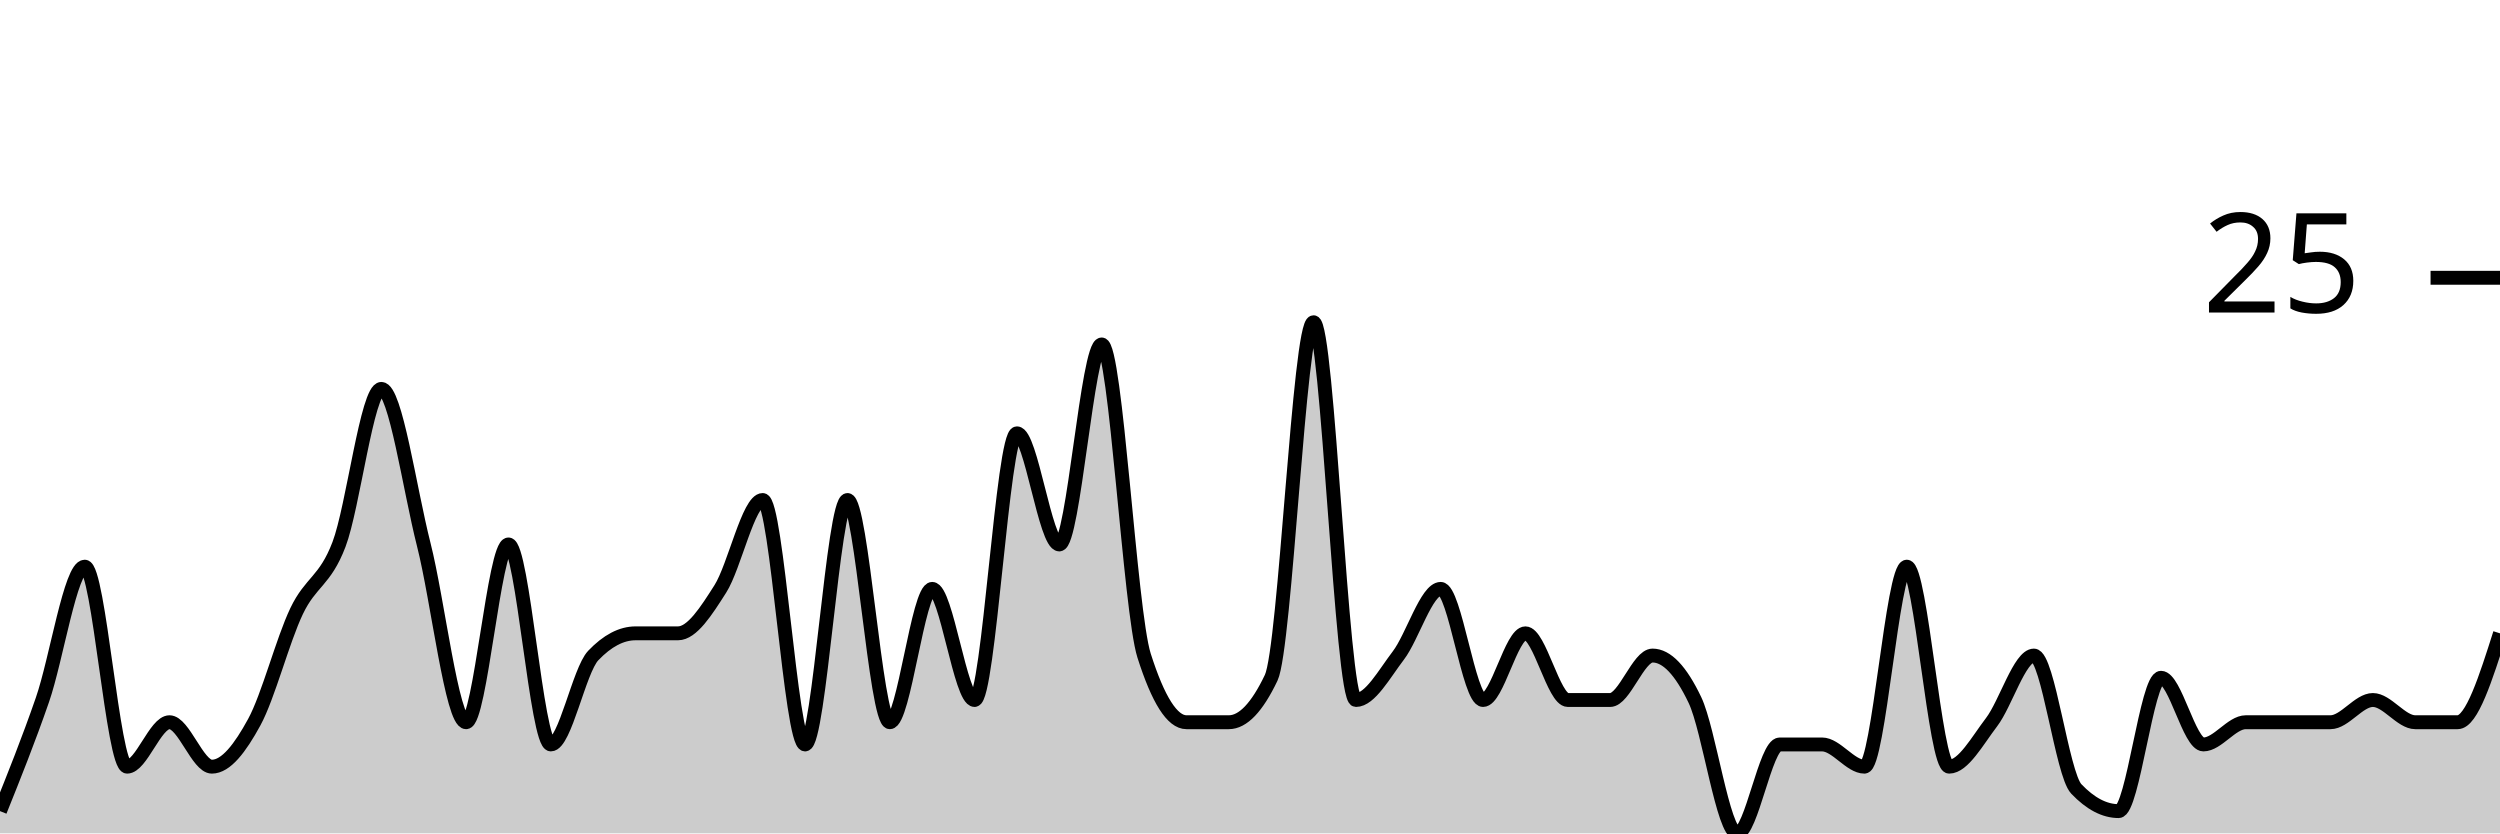
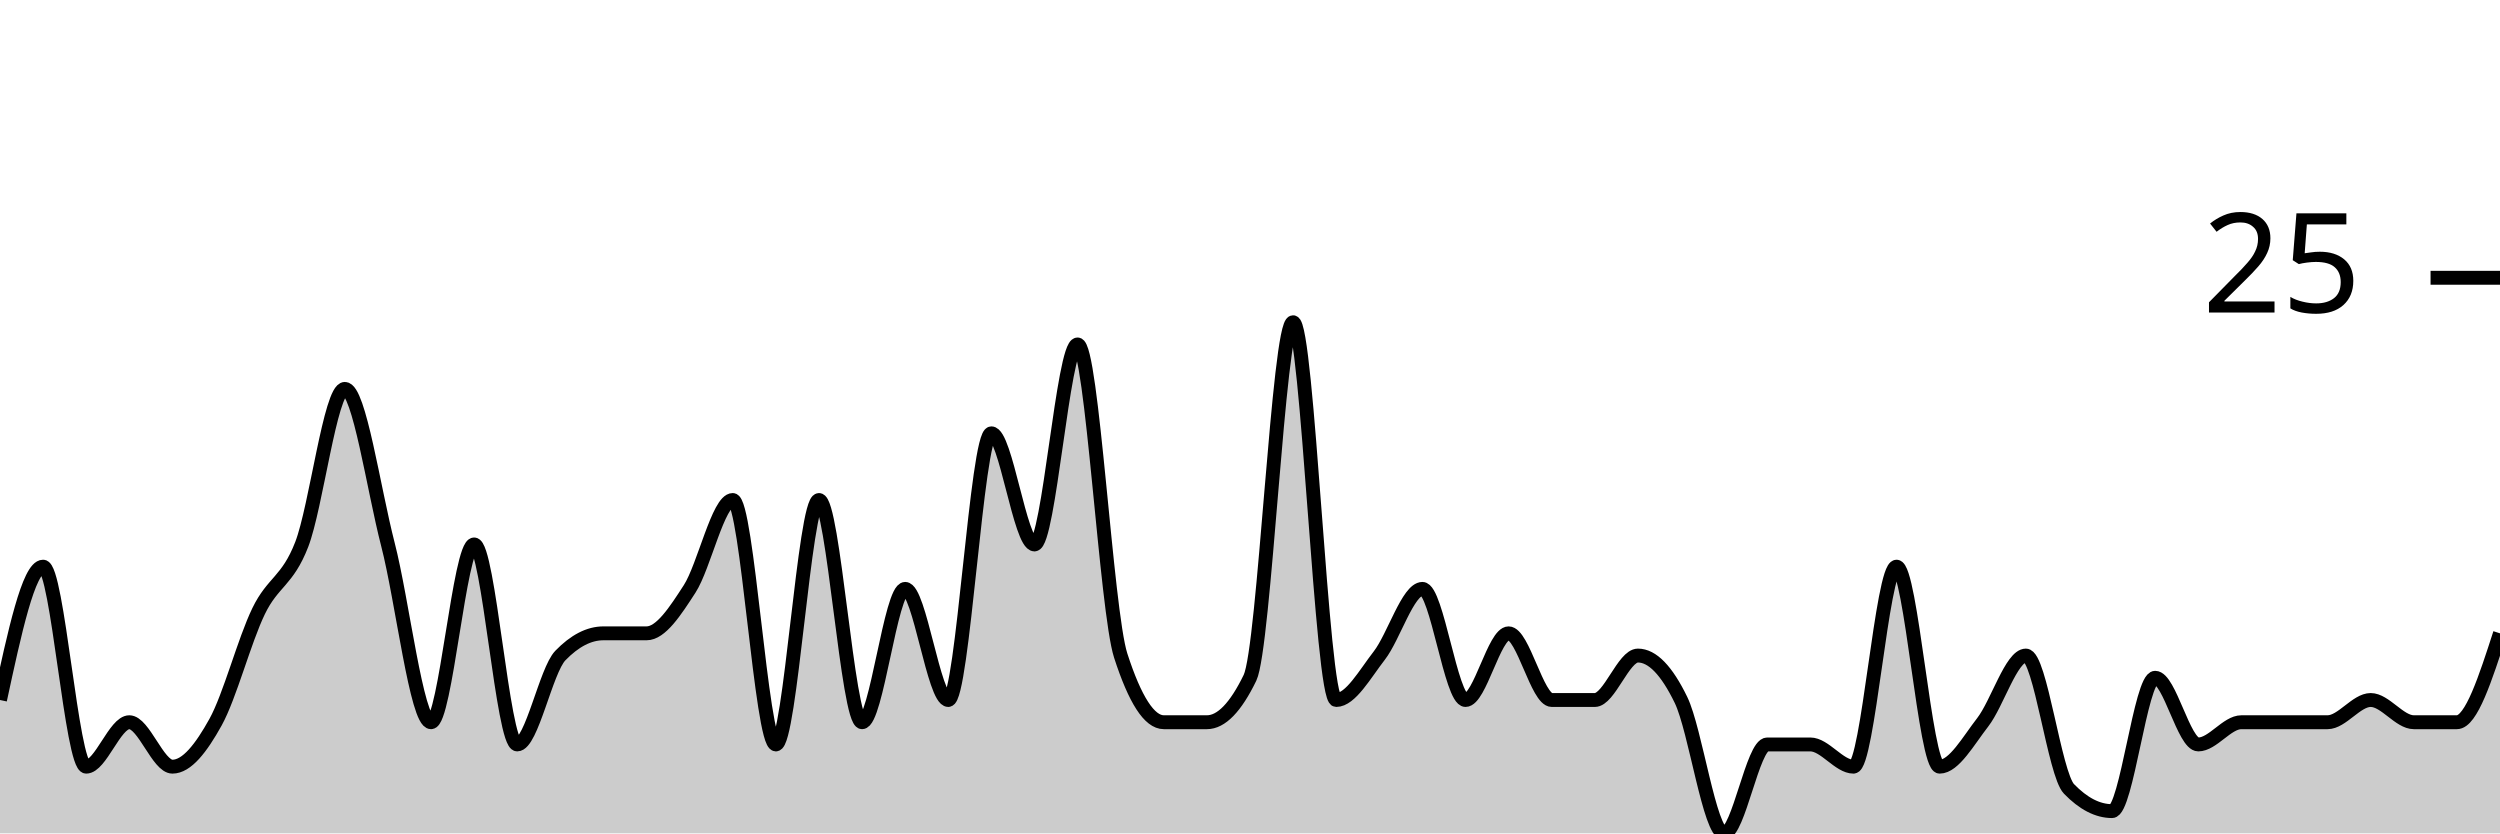
<svg xmlns="http://www.w3.org/2000/svg" viewBox="0 0 180 60">
  <g transform="translate(0,20)">
-     <path class="area" fill="rgba(0, 0, 0, 0.2)" d="M0,38.4C1.017,35.867,2.034,33.333,3.051,30.4C4.068,27.467,5.085,20.8,6.102,20.8C7.119,20.8,8.136,35.2,9.153,35.2C10.169,35.2,11.186,32,12.203,32C13.22,32,14.237,35.2,15.254,35.2C16.271,35.2,17.288,33.867,18.305,32C19.322,30.133,20.339,26.133,21.356,24C22.373,21.867,23.39,21.867,24.407,19.2C25.424,16.533,26.441,8,27.458,8C28.475,8,29.492,15.2,30.508,19.2C31.525,23.2,32.542,32,33.559,32C34.576,32,35.593,19.2,36.61,19.2C37.627,19.2,38.644,33.6,39.661,33.6C40.678,33.6,41.695,28.267,42.712,27.2C43.729,26.133,44.746,25.6,45.763,25.6C46.78,25.6,47.797,25.6,48.814,25.6C49.831,25.6,50.847,24,51.864,22.4C52.881,20.8,53.898,16,54.915,16C55.932,16,56.949,33.6,57.966,33.6C58.983,33.6,60,16,61.017,16C62.034,16,63.051,32,64.068,32C65.085,32,66.102,22.4,67.119,22.4C68.136,22.4,69.153,30.4,70.169,30.4C71.186,30.4,72.203,11.2,73.22,11.2C74.237,11.2,75.254,19.2,76.271,19.2C77.288,19.2,78.305,4.8,79.322,4.8C80.339,4.8,81.356,24,82.373,27.2C83.39,30.4,84.407,32,85.424,32C86.441,32,87.458,32,88.475,32C89.492,32,90.508,30.933,91.525,28.8C92.542,26.667,93.559,3.2,94.576,3.2C95.593,3.2,96.61,30.4,97.627,30.4C98.644,30.4,99.661,28.533,100.678,27.2C101.695,25.867,102.712,22.4,103.729,22.4C104.746,22.4,105.763,30.4,106.78,30.4C107.797,30.4,108.814,25.6,109.831,25.6C110.847,25.6,111.864,30.4,112.881,30.4C113.898,30.4,114.915,30.4,115.932,30.4C116.949,30.4,117.966,27.2,118.983,27.2C120,27.2,121.017,28.267,122.034,30.4C123.051,32.533,124.068,40,125.085,40C126.102,40,127.119,33.6,128.136,33.6C129.153,33.6,130.169,33.6,131.186,33.6C132.203,33.6,133.22,35.2,134.237,35.2C135.254,35.2,136.271,20.8,137.288,20.8C138.305,20.8,139.322,35.2,140.339,35.2C141.356,35.2,142.373,33.333,143.39,32C144.407,30.667,145.424,27.2,146.441,27.2C147.458,27.2,148.475,35.733,149.492,36.8C150.508,37.867,151.525,38.4,152.542,38.4C153.559,38.4,154.576,28.8,155.593,28.8C156.61,28.8,157.627,33.6,158.644,33.6C159.661,33.6,160.678,32,161.695,32C162.712,32,163.729,32,164.746,32C165.763,32,166.78,32,167.797,32C168.814,32,169.831,30.4,170.847,30.4C171.864,30.4,172.881,32,173.898,32C174.915,32,175.932,32,176.949,32C177.966,32,178.983,28.8,180,25.6L180,40C178.983,40,177.966,40,176.949,40C175.932,40,174.915,40,173.898,40C172.881,40,171.864,40,170.847,40C169.831,40,168.814,40,167.797,40C166.78,40,165.763,40,164.746,40C163.729,40,162.712,40,161.695,40C160.678,40,159.661,40,158.644,40C157.627,40,156.61,40,155.593,40C154.576,40,153.559,40,152.542,40C151.525,40,150.508,40,149.492,40C148.475,40,147.458,40,146.441,40C145.424,40,144.407,40,143.39,40C142.373,40,141.356,40,140.339,40C139.322,40,138.305,40,137.288,40C136.271,40,135.254,40,134.237,40C133.22,40,132.203,40,131.186,40C130.169,40,129.153,40,128.136,40C127.119,40,126.102,40,125.085,40C124.068,40,123.051,40,122.034,40C121.017,40,120,40,118.983,40C117.966,40,116.949,40,115.932,40C114.915,40,113.898,40,112.881,40C111.864,40,110.847,40,109.831,40C108.814,40,107.797,40,106.78,40C105.763,40,104.746,40,103.729,40C102.712,40,101.695,40,100.678,40C99.661,40,98.644,40,97.627,40C96.61,40,95.593,40,94.576,40C93.559,40,92.542,40,91.525,40C90.508,40,89.492,40,88.475,40C87.458,40,86.441,40,85.424,40C84.407,40,83.39,40,82.373,40C81.356,40,80.339,40,79.322,40C78.305,40,77.288,40,76.271,40C75.254,40,74.237,40,73.22,40C72.203,40,71.186,40,70.169,40C69.153,40,68.136,40,67.119,40C66.102,40,65.085,40,64.068,40C63.051,40,62.034,40,61.017,40C60,40,58.983,40,57.966,40C56.949,40,55.932,40,54.915,40C53.898,40,52.881,40,51.864,40C50.847,40,49.831,40,48.814,40C47.797,40,46.78,40,45.763,40C44.746,40,43.729,40,42.712,40C41.695,40,40.678,40,39.661,40C38.644,40,37.627,40,36.61,40C35.593,40,34.576,40,33.559,40C32.542,40,31.525,40,30.508,40C29.492,40,28.475,40,27.458,40C26.441,40,25.424,40,24.407,40C23.39,40,22.373,40,21.356,40C20.339,40,19.322,40,18.305,40C17.288,40,16.271,40,15.254,40C14.237,40,13.22,40,12.203,40C11.186,40,10.169,40,9.153,40C8.136,40,7.119,40,6.102,40C5.085,40,4.068,40,3.051,40C2.034,40,1.017,40,0,40Z" />
-     <path class="line" stroke="black" fill="none" d="M0,38.4C1.017,35.867,2.034,33.333,3.051,30.4C4.068,27.467,5.085,20.8,6.102,20.8C7.119,20.8,8.136,35.2,9.153,35.2C10.169,35.2,11.186,32,12.203,32C13.22,32,14.237,35.2,15.254,35.2C16.271,35.2,17.288,33.867,18.305,32C19.322,30.133,20.339,26.133,21.356,24C22.373,21.867,23.39,21.867,24.407,19.2C25.424,16.533,26.441,8,27.458,8C28.475,8,29.492,15.2,30.508,19.2C31.525,23.2,32.542,32,33.559,32C34.576,32,35.593,19.2,36.61,19.2C37.627,19.2,38.644,33.6,39.661,33.6C40.678,33.6,41.695,28.267,42.712,27.2C43.729,26.133,44.746,25.6,45.763,25.6C46.78,25.6,47.797,25.6,48.814,25.6C49.831,25.6,50.847,24,51.864,22.4C52.881,20.8,53.898,16,54.915,16C55.932,16,56.949,33.6,57.966,33.6C58.983,33.6,60,16,61.017,16C62.034,16,63.051,32,64.068,32C65.085,32,66.102,22.4,67.119,22.4C68.136,22.4,69.153,30.4,70.169,30.4C71.186,30.4,72.203,11.2,73.22,11.2C74.237,11.2,75.254,19.2,76.271,19.2C77.288,19.2,78.305,4.8,79.322,4.8C80.339,4.8,81.356,24,82.373,27.2C83.39,30.4,84.407,32,85.424,32C86.441,32,87.458,32,88.475,32C89.492,32,90.508,30.933,91.525,28.8C92.542,26.667,93.559,3.2,94.576,3.2C95.593,3.2,96.61,30.4,97.627,30.4C98.644,30.4,99.661,28.533,100.678,27.2C101.695,25.867,102.712,22.4,103.729,22.4C104.746,22.4,105.763,30.4,106.78,30.4C107.797,30.4,108.814,25.6,109.831,25.6C110.847,25.6,111.864,30.4,112.881,30.4C113.898,30.4,114.915,30.4,115.932,30.4C116.949,30.4,117.966,27.2,118.983,27.2C120,27.2,121.017,28.267,122.034,30.4C123.051,32.533,124.068,40,125.085,40C126.102,40,127.119,33.6,128.136,33.6C129.153,33.6,130.169,33.6,131.186,33.6C132.203,33.6,133.22,35.2,134.237,35.2C135.254,35.2,136.271,20.8,137.288,20.8C138.305,20.8,139.322,35.2,140.339,35.2C141.356,35.2,142.373,33.333,143.39,32C144.407,30.667,145.424,27.2,146.441,27.2C147.458,27.2,148.475,35.733,149.492,36.8C150.508,37.867,151.525,38.4,152.542,38.4C153.559,38.4,154.576,28.8,155.593,28.8C156.61,28.8,157.627,33.6,158.644,33.6C159.661,33.6,160.678,32,161.695,32C162.712,32,163.729,32,164.746,32C165.763,32,166.78,32,167.797,32C168.814,32,169.831,30.4,170.847,30.4C171.864,30.4,172.881,32,173.898,32C174.915,32,175.932,32,176.949,32C177.966,32,178.983,28.8,180,25.6" />
+     <path class="area" fill="rgba(0, 0, 0, 0.2)" d="M0,30.4C1.034,25.6,2.069,20.8,3.103,20.8C4.138,20.8,5.172,35.2,6.207,35.2C7.241,35.2,8.276,32,9.31,32C10.345,32,11.379,35.2,12.414,35.2C13.448,35.2,14.483,33.867,15.517,32C16.552,30.133,17.586,26.133,18.621,24C19.655,21.867,20.69,21.867,21.724,19.2C22.759,16.533,23.793,8,24.828,8C25.862,8,26.897,15.2,27.931,19.2C28.966,23.2,30,32,31.034,32C32.069,32,33.103,19.2,34.138,19.2C35.172,19.2,36.207,33.6,37.241,33.6C38.276,33.6,39.31,28.267,40.345,27.2C41.379,26.133,42.414,25.6,43.448,25.6C44.483,25.6,45.517,25.6,46.552,25.6C47.586,25.6,48.621,24,49.655,22.4C50.69,20.8,51.724,16,52.759,16C53.793,16,54.828,33.6,55.862,33.6C56.897,33.6,57.931,16,58.966,16C60,16,61.034,32,62.069,32C63.103,32,64.138,22.4,65.172,22.4C66.207,22.4,67.241,30.4,68.276,30.4C69.31,30.4,70.345,11.2,71.379,11.2C72.414,11.2,73.448,19.2,74.483,19.2C75.517,19.2,76.552,4.8,77.586,4.8C78.621,4.8,79.655,24,80.69,27.2C81.724,30.4,82.759,32,83.793,32C84.828,32,85.862,32,86.897,32C87.931,32,88.966,30.933,90,28.8C91.034,26.667,92.069,3.2,93.103,3.2C94.138,3.2,95.172,30.4,96.207,30.4C97.241,30.4,98.276,28.533,99.31,27.2C100.345,25.867,101.379,22.4,102.414,22.4C103.448,22.4,104.483,30.4,105.517,30.4C106.552,30.4,107.586,25.6,108.621,25.6C109.655,25.6,110.69,30.4,111.724,30.4C112.759,30.4,113.793,30.4,114.828,30.4C115.862,30.4,116.897,27.2,117.931,27.2C118.966,27.2,120,28.267,121.034,30.4C122.069,32.533,123.103,40,124.138,40C125.172,40,126.207,33.6,127.241,33.6C128.276,33.6,129.31,33.6,130.345,33.6C131.379,33.6,132.414,35.2,133.448,35.2C134.483,35.2,135.517,20.8,136.552,20.8C137.586,20.8,138.621,35.2,139.655,35.2C140.69,35.2,141.724,33.333,142.759,32C143.793,30.667,144.828,27.2,145.862,27.2C146.897,27.2,147.931,35.733,148.966,36.8C150,37.867,151.034,38.4,152.069,38.4C153.103,38.4,154.138,28.8,155.172,28.8C156.207,28.8,157.241,33.6,158.276,33.6C159.31,33.6,160.345,32,161.379,32C162.414,32,163.448,32,164.483,32C165.517,32,166.552,32,167.586,32C168.621,32,169.655,30.4,170.69,30.4C171.724,30.4,172.759,32,173.793,32C174.828,32,175.862,32,176.897,32C177.931,32,178.966,28.8,180,25.6L180,40C178.966,40,177.931,40,176.897,40C175.862,40,174.828,40,173.793,40C172.759,40,171.724,40,170.69,40C169.655,40,168.621,40,167.586,40C166.552,40,165.517,40,164.483,40C163.448,40,162.414,40,161.379,40C160.345,40,159.31,40,158.276,40C157.241,40,156.207,40,155.172,40C154.138,40,153.103,40,152.069,40C151.034,40,150,40,148.966,40C147.931,40,146.897,40,145.862,40C144.828,40,143.793,40,142.759,40C141.724,40,140.69,40,139.655,40C138.621,40,137.586,40,136.552,40C135.517,40,134.483,40,133.448,40C132.414,40,131.379,40,130.345,40C129.31,40,128.276,40,127.241,40C126.207,40,125.172,40,124.138,40C123.103,40,122.069,40,121.034,40C120,40,118.966,40,117.931,40C116.897,40,115.862,40,114.828,40C113.793,40,112.759,40,111.724,40C110.69,40,109.655,40,108.621,40C107.586,40,106.552,40,105.517,40C104.483,40,103.448,40,102.414,40C101.379,40,100.345,40,99.31,40C98.276,40,97.241,40,96.207,40C95.172,40,94.138,40,93.103,40C92.069,40,91.034,40,90,40C88.966,40,87.931,40,86.897,40C85.862,40,84.828,40,83.793,40C82.759,40,81.724,40,80.69,40C79.655,40,78.621,40,77.586,40C76.552,40,75.517,40,74.483,40C73.448,40,72.414,40,71.379,40C70.345,40,69.31,40,68.276,40C67.241,40,66.207,40,65.172,40C64.138,40,63.103,40,62.069,40C61.034,40,60,40,58.966,40C57.931,40,56.897,40,55.862,40C54.828,40,53.793,40,52.759,40C51.724,40,50.69,40,49.655,40C48.621,40,47.586,40,46.552,40C45.517,40,44.483,40,43.448,40C42.414,40,41.379,40,40.345,40C39.31,40,38.276,40,37.241,40C36.207,40,35.172,40,34.138,40C33.103,40,32.069,40,31.034,40C30,40,28.966,40,27.931,40C26.897,40,25.862,40,24.828,40C23.793,40,22.759,40,21.724,40C20.69,40,19.655,40,18.621,40C17.586,40,16.552,40,15.517,40C14.483,40,13.448,40,12.414,40C11.379,40,10.345,40,9.31,40C8.276,40,7.241,40,6.207,40C5.172,40,4.138,40,3.103,40C2.069,40,1.034,40,0,40Z" />
+     <path class="line" stroke="black" fill="none" d="M0,30.4C1.034,25.6,2.069,20.8,3.103,20.8C4.138,20.8,5.172,35.2,6.207,35.2C7.241,35.2,8.276,32,9.31,32C10.345,32,11.379,35.2,12.414,35.2C13.448,35.2,14.483,33.867,15.517,32C16.552,30.133,17.586,26.133,18.621,24C19.655,21.867,20.69,21.867,21.724,19.2C22.759,16.533,23.793,8,24.828,8C25.862,8,26.897,15.2,27.931,19.2C28.966,23.2,30,32,31.034,32C32.069,32,33.103,19.2,34.138,19.2C35.172,19.2,36.207,33.6,37.241,33.6C38.276,33.6,39.31,28.267,40.345,27.2C41.379,26.133,42.414,25.6,43.448,25.6C44.483,25.6,45.517,25.6,46.552,25.6C47.586,25.6,48.621,24,49.655,22.4C50.69,20.8,51.724,16,52.759,16C53.793,16,54.828,33.6,55.862,33.6C56.897,33.6,57.931,16,58.966,16C60,16,61.034,32,62.069,32C63.103,32,64.138,22.4,65.172,22.4C66.207,22.4,67.241,30.4,68.276,30.4C69.31,30.4,70.345,11.2,71.379,11.2C72.414,11.2,73.448,19.2,74.483,19.2C75.517,19.2,76.552,4.8,77.586,4.8C78.621,4.8,79.655,24,80.69,27.2C81.724,30.4,82.759,32,83.793,32C84.828,32,85.862,32,86.897,32C87.931,32,88.966,30.933,90,28.8C91.034,26.667,92.069,3.2,93.103,3.2C94.138,3.2,95.172,30.4,96.207,30.4C97.241,30.4,98.276,28.533,99.31,27.2C100.345,25.867,101.379,22.4,102.414,22.4C103.448,22.4,104.483,30.4,105.517,30.4C106.552,30.4,107.586,25.6,108.621,25.6C109.655,25.6,110.69,30.4,111.724,30.4C112.759,30.4,113.793,30.4,114.828,30.4C115.862,30.4,116.897,27.2,117.931,27.2C118.966,27.2,120,28.267,121.034,30.4C122.069,32.533,123.103,40,124.138,40C125.172,40,126.207,33.6,127.241,33.6C128.276,33.6,129.31,33.6,130.345,33.6C131.379,33.6,132.414,35.2,133.448,35.2C134.483,35.2,135.517,20.8,136.552,20.8C137.586,20.8,138.621,35.2,139.655,35.2C140.69,35.2,141.724,33.333,142.759,32C143.793,30.667,144.828,27.2,145.862,27.2C146.897,27.2,147.931,35.733,148.966,36.8C150,37.867,151.034,38.4,152.069,38.4C153.103,38.4,154.138,28.8,155.172,28.8C156.207,28.8,157.241,33.6,158.276,33.6C159.31,33.6,160.345,32,161.379,32C162.414,32,163.448,32,164.483,32C165.517,32,166.552,32,167.586,32C168.621,32,169.655,30.4,170.69,30.4C171.724,30.4,172.759,32,173.793,32C174.828,32,175.862,32,176.897,32C177.931,32,178.966,28.8,180,25.6" />
    <path class="axis-ceiling" stroke-width="1" stroke="black" fill="none" d="M175,0L180,0" />
    <text class="axis-ceiling-label" font-family="sans-serif" text-anchor="end" font-size="10px" x="170" y="2.5">25</text>
  </g>
</svg>
